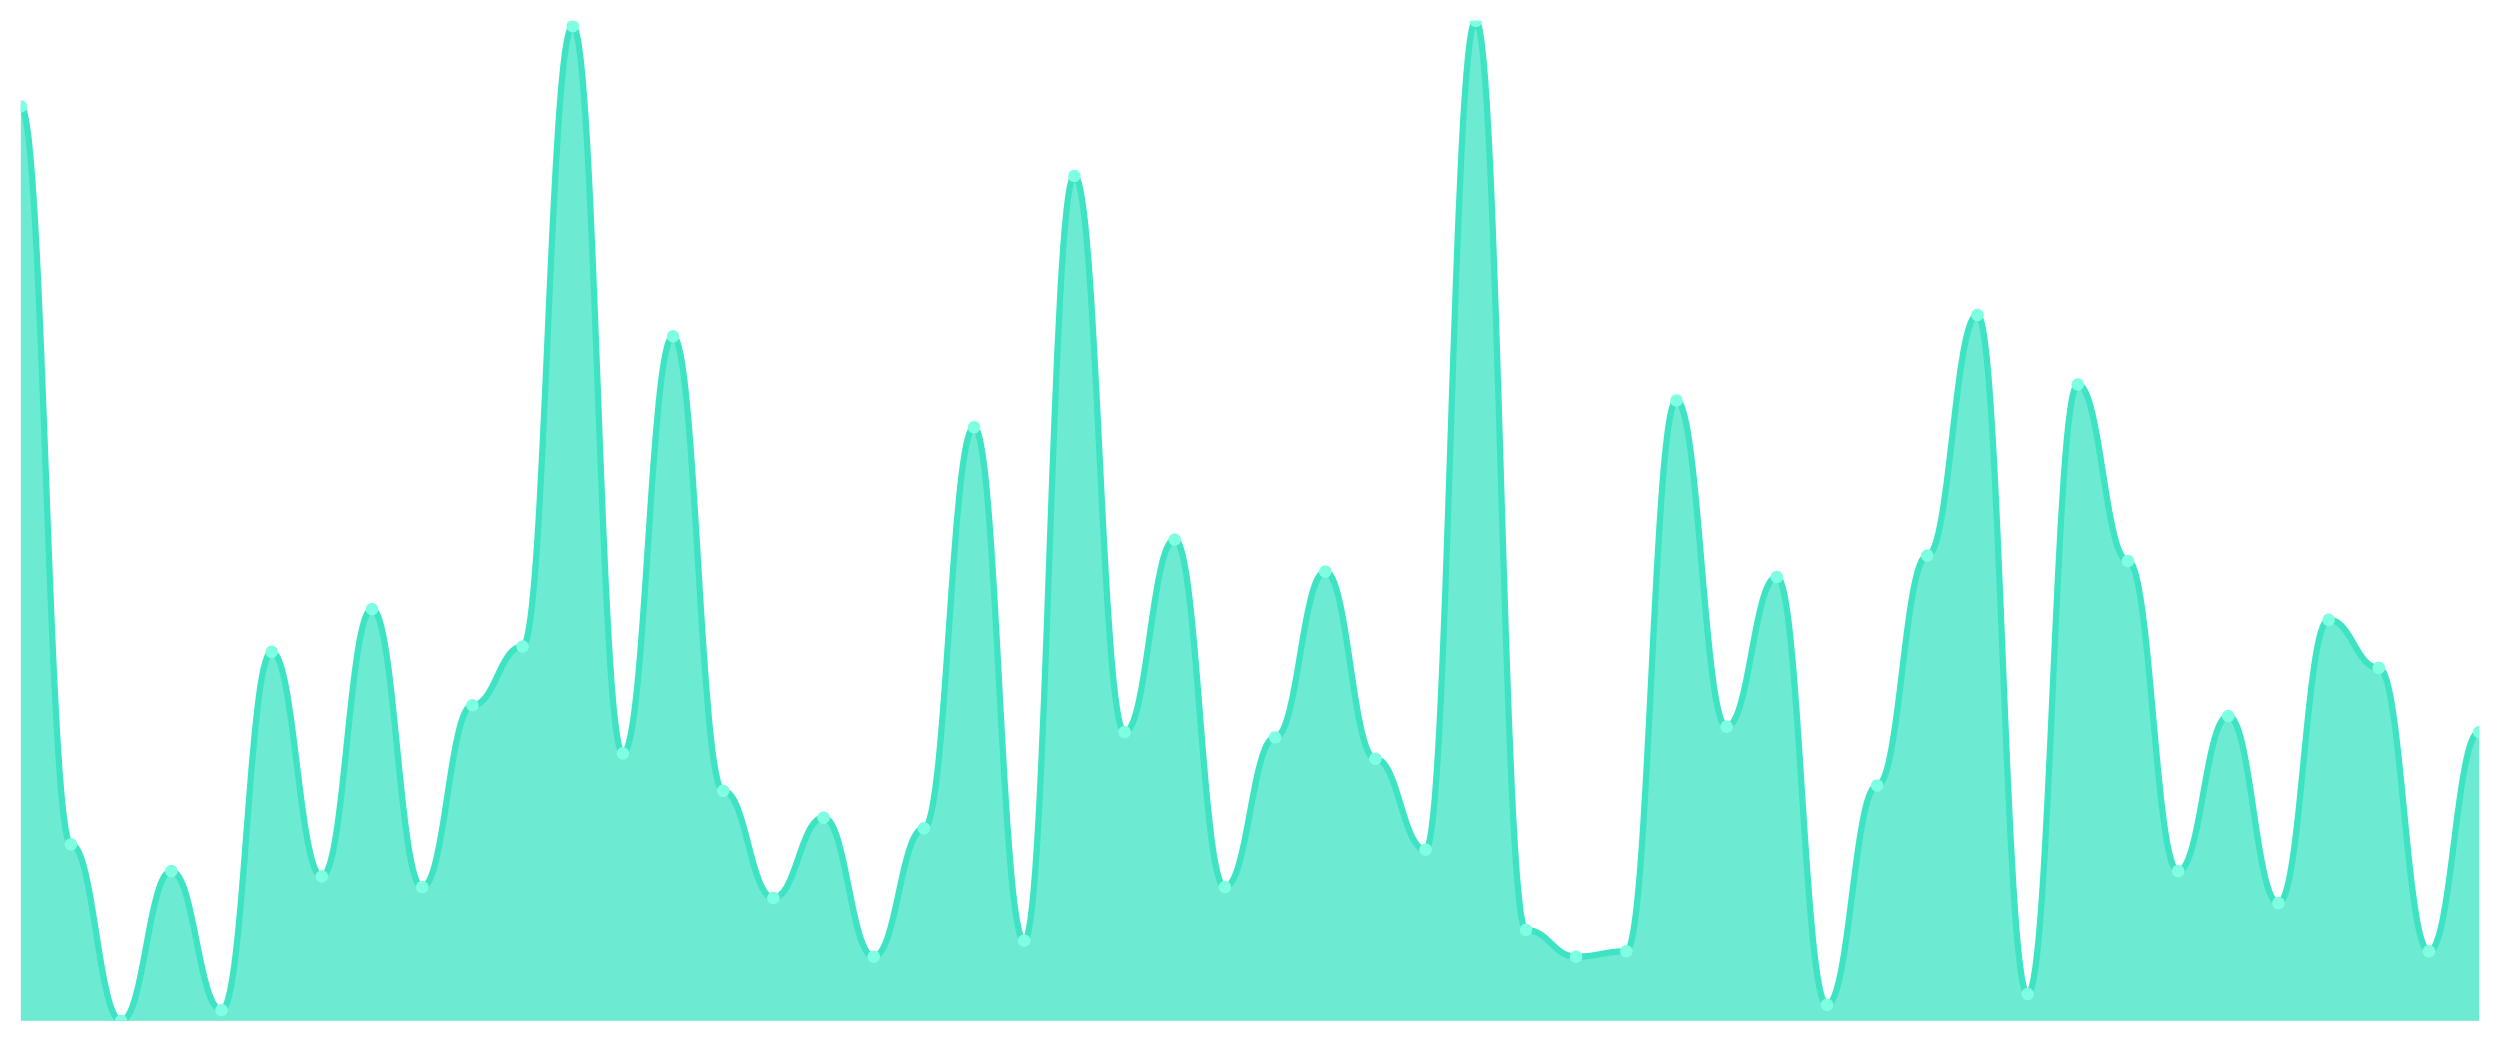
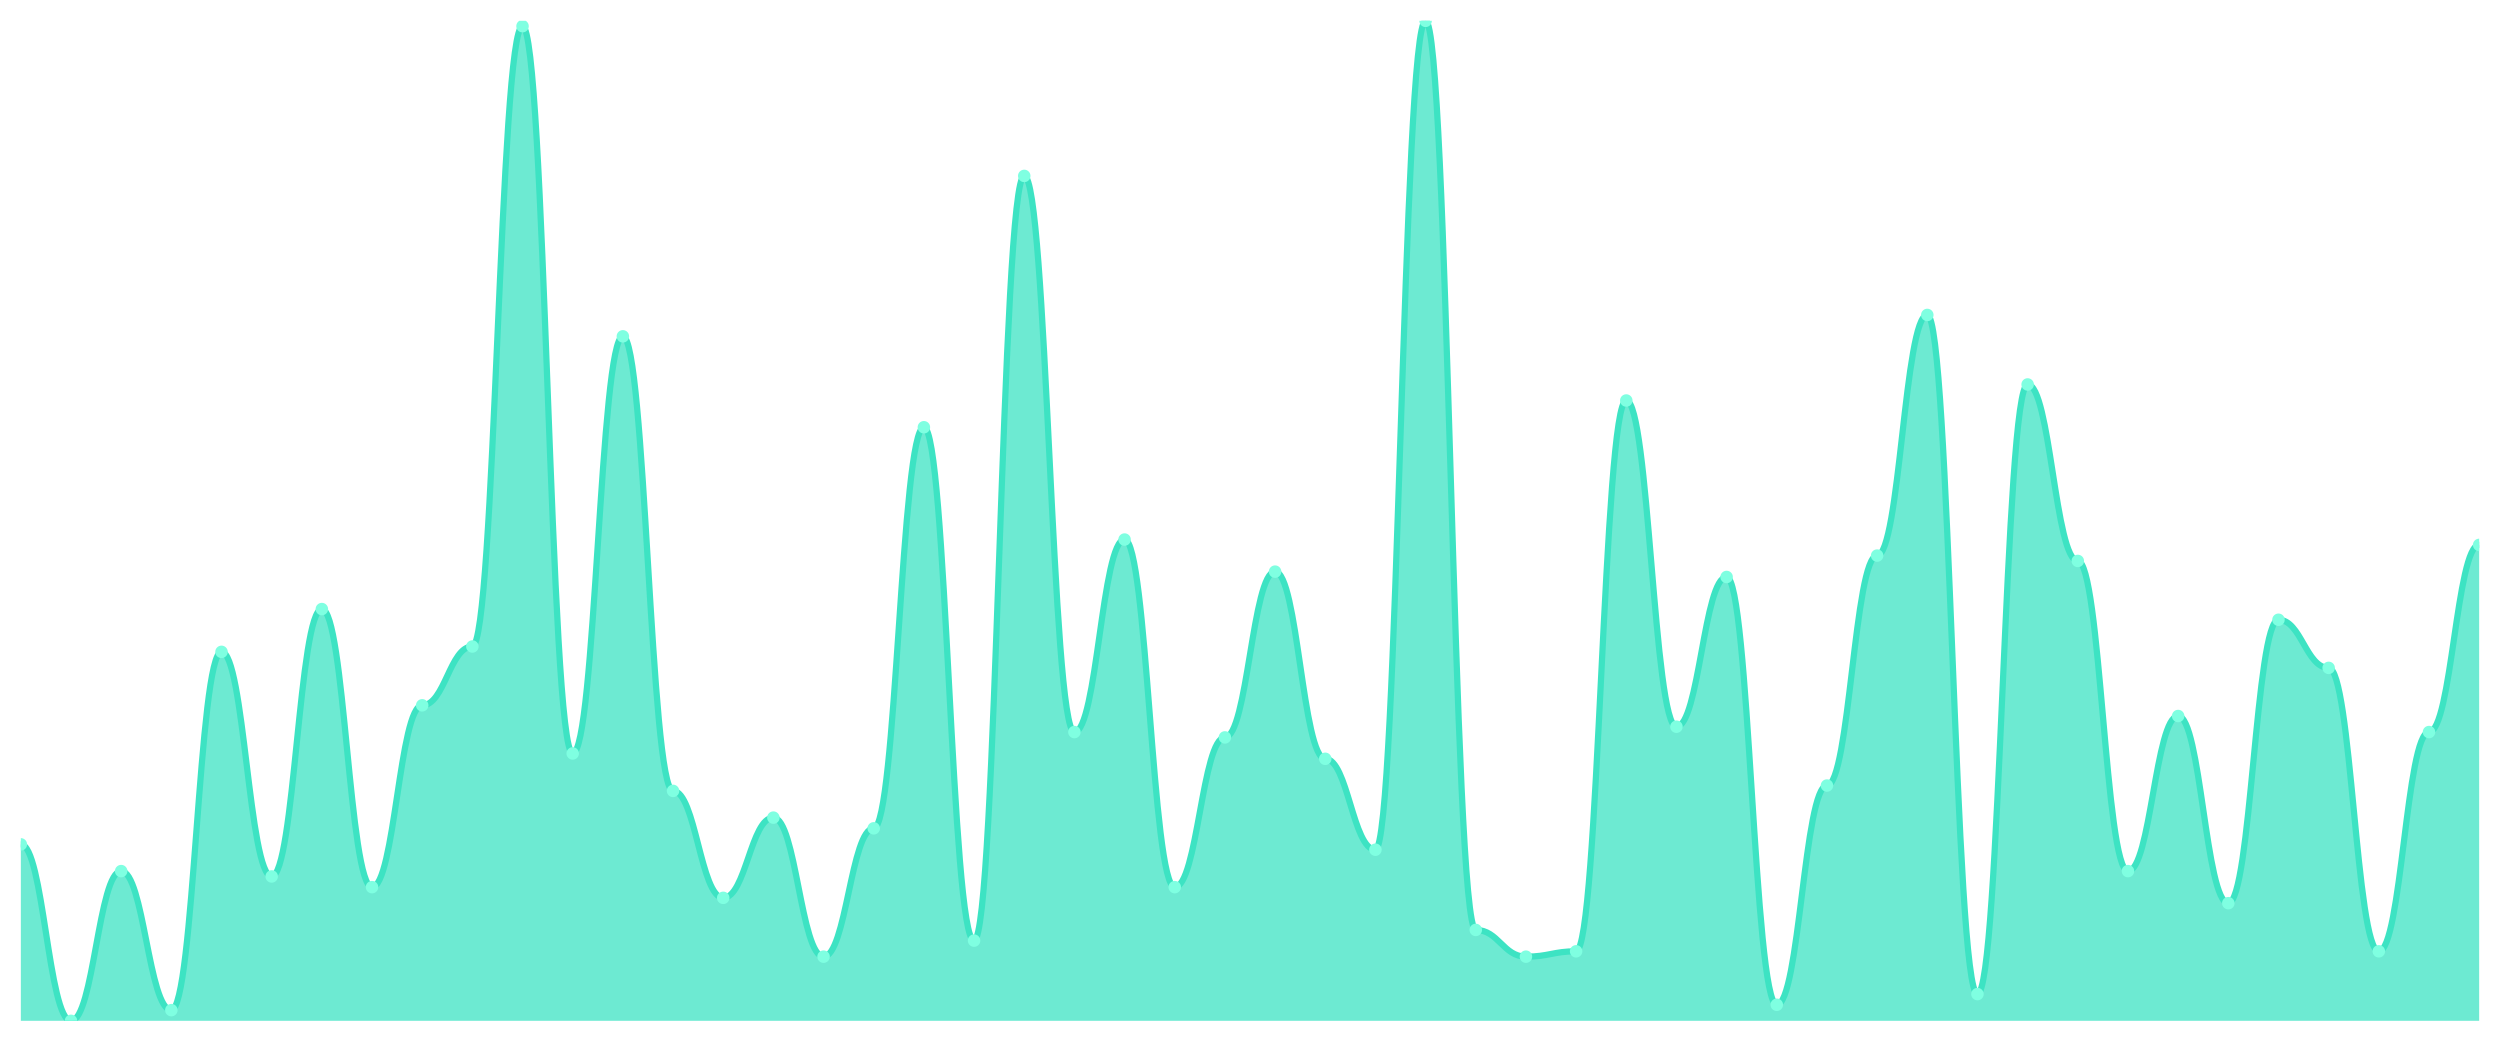
<svg xmlns="http://www.w3.org/2000/svg" viewBox="0 0 1200 500" width="1200" height="500">
  <defs>
    <clipPath id="c">
      <rect x="10" y="10" width="1180" height="480" />
    </clipPath>
  </defs>
  <rect width="1200" height="500" fill="none" />
  <g clip-path="url(#c)">
-     <path d="M 10,490 L 10,51.07 C 20.837,51.07 23.245,405.294 34.082,405.294 C 44.918,405.294 47.327,490 58.163,490 C 69,490 71.408,418.128 82.245,418.128 C 93.082,418.128 95.49,484.866 106.327,484.866 C 117.163,484.866 119.571,312.888 130.408,312.888 C 141.245,312.888 143.653,420.695 154.49,420.695 C 165.327,420.695 167.735,292.353 178.571,292.353 C 189.408,292.353 191.816,425.829 202.653,425.829 C 213.49,425.829 215.898,338.556 226.735,338.556 C 237.571,338.556 239.98,310.321 250.816,310.321 C 261.653,310.321 264.061,12.567 274.898,12.567 C 285.735,12.567 288.143,361.658 298.98,361.658 C 309.816,361.658 312.224,161.444 323.061,161.444 C 333.898,161.444 336.306,379.626 347.143,379.626 C 357.98,379.626 360.388,430.963 371.224,430.963 C 382.061,430.963 384.469,392.46 395.306,392.46 C 406.143,392.46 408.551,459.198 419.388,459.198 C 430.224,459.198 432.633,397.594 443.469,397.594 C 454.306,397.594 456.714,205.08 467.551,205.08 C 478.388,205.08 480.796,451.497 491.633,451.497 C 502.469,451.497 504.878,84.439 515.714,84.439 C 526.551,84.439 528.959,351.39 539.796,351.39 C 550.633,351.39 553.041,258.984 563.878,258.984 C 574.714,258.984 577.122,425.829 587.959,425.829 C 598.796,425.829 601.204,353.957 612.041,353.957 C 622.878,353.957 625.286,274.385 636.122,274.385 C 646.959,274.385 649.367,364.225 660.204,364.225 C 671.041,364.225 673.449,407.861 684.286,407.861 C 695.122,407.861 697.531,10 708.367,10 C 719.204,10 721.612,446.364 732.449,446.364 C 743.286,446.364 745.694,459.198 756.531,459.198 C 767.367,459.198 769.776,456.631 780.612,456.631 C 791.449,456.631 793.857,192.246 804.694,192.246 C 815.531,192.246 817.939,348.824 828.776,348.824 C 839.612,348.824 842.02,276.952 852.857,276.952 C 863.694,276.952 866.102,482.299 876.939,482.299 C 887.776,482.299 890.184,377.059 901.02,377.059 C 911.857,377.059 914.265,266.684 925.102,266.684 C 935.939,266.684 938.347,151.176 949.184,151.176 C 960.02,151.176 962.429,477.166 973.265,477.166 C 984.102,477.166 986.51,184.545 997.347,184.545 C 1008.184,184.545 1010.592,269.251 1021.429,269.251 C 1032.265,269.251 1034.673,418.128 1045.51,418.128 C 1056.347,418.128 1058.755,343.69 1069.592,343.69 C 1080.429,343.69 1082.837,433.529 1093.673,433.529 C 1104.51,433.529 1106.918,297.487 1117.755,297.487 C 1128.592,297.487 1131,320.588 1141.837,320.588 C 1152.673,320.588 1155.082,456.631 1165.918,456.631 C 1176.755,456.631 1179.163,351.39 1190,351.39 L 1190,490 Z" fill="rgba(61,227,195,0.75)" />
-     <path d="M 10,51.07 C 20.837,51.07 23.245,405.294 34.082,405.294 C 44.918,405.294 47.327,490 58.163,490 C 69,490 71.408,418.128 82.245,418.128 C 93.082,418.128 95.49,484.866 106.327,484.866 C 117.163,484.866 119.571,312.888 130.408,312.888 C 141.245,312.888 143.653,420.695 154.49,420.695 C 165.327,420.695 167.735,292.353 178.571,292.353 C 189.408,292.353 191.816,425.829 202.653,425.829 C 213.49,425.829 215.898,338.556 226.735,338.556 C 237.571,338.556 239.98,310.321 250.816,310.321 C 261.653,310.321 264.061,12.567 274.898,12.567 C 285.735,12.567 288.143,361.658 298.98,361.658 C 309.816,361.658 312.224,161.444 323.061,161.444 C 333.898,161.444 336.306,379.626 347.143,379.626 C 357.98,379.626 360.388,430.963 371.224,430.963 C 382.061,430.963 384.469,392.46 395.306,392.46 C 406.143,392.46 408.551,459.198 419.388,459.198 C 430.224,459.198 432.633,397.594 443.469,397.594 C 454.306,397.594 456.714,205.08 467.551,205.08 C 478.388,205.08 480.796,451.497 491.633,451.497 C 502.469,451.497 504.878,84.439 515.714,84.439 C 526.551,84.439 528.959,351.39 539.796,351.39 C 550.633,351.39 553.041,258.984 563.878,258.984 C 574.714,258.984 577.122,425.829 587.959,425.829 C 598.796,425.829 601.204,353.957 612.041,353.957 C 622.878,353.957 625.286,274.385 636.122,274.385 C 646.959,274.385 649.367,364.225 660.204,364.225 C 671.041,364.225 673.449,407.861 684.286,407.861 C 695.122,407.861 697.531,10 708.367,10 C 719.204,10 721.612,446.364 732.449,446.364 C 743.286,446.364 745.694,459.198 756.531,459.198 C 767.367,459.198 769.776,456.631 780.612,456.631 C 791.449,456.631 793.857,192.246 804.694,192.246 C 815.531,192.246 817.939,348.824 828.776,348.824 C 839.612,348.824 842.02,276.952 852.857,276.952 C 863.694,276.952 866.102,482.299 876.939,482.299 C 887.776,482.299 890.184,377.059 901.02,377.059 C 911.857,377.059 914.265,266.684 925.102,266.684 C 935.939,266.684 938.347,151.176 949.184,151.176 C 960.02,151.176 962.429,477.166 973.265,477.166 C 984.102,477.166 986.51,184.545 997.347,184.545 C 1008.184,184.545 1010.592,269.251 1021.429,269.251 C 1032.265,269.251 1034.673,418.128 1045.51,418.128 C 1056.347,418.128 1058.755,343.69 1069.592,343.69 C 1080.429,343.69 1082.837,433.529 1093.673,433.529 C 1104.51,433.529 1106.918,297.487 1117.755,297.487 C 1128.592,297.487 1131,320.588 1141.837,320.588 C 1152.673,320.588 1155.082,456.631 1165.918,456.631 C 1176.755,456.631 1179.163,351.39 1190,351.39" fill="none" stroke="#3de3c3" stroke-width="3" stroke-linecap="round" stroke-linejoin="round" />
-     <circle cx="10" cy="51.07" r="3" fill="#7fffe1" />
-     <circle cx="34.082" cy="405.294" r="3" fill="#7fffe1" />
-     <circle cx="58.163" cy="490" r="3" fill="#7fffe1" />
-     <circle cx="82.245" cy="418.128" r="3" fill="#7fffe1" />
-     <circle cx="106.327" cy="484.866" r="3" fill="#7fffe1" />
-     <circle cx="130.408" cy="312.888" r="3" fill="#7fffe1" />
-     <circle cx="154.49" cy="420.695" r="3" fill="#7fffe1" />
-     <circle cx="178.571" cy="292.353" r="3" fill="#7fffe1" />
-     <circle cx="202.653" cy="425.829" r="3" fill="#7fffe1" />
-     <circle cx="226.735" cy="338.556" r="3" fill="#7fffe1" />
-     <circle cx="250.816" cy="310.321" r="3" fill="#7fffe1" />
-     <circle cx="274.898" cy="12.567" r="3" fill="#7fffe1" />
-     <circle cx="298.98" cy="361.658" r="3" fill="#7fffe1" />
-     <circle cx="323.061" cy="161.444" r="3" fill="#7fffe1" />
-     <circle cx="347.143" cy="379.626" r="3" fill="#7fffe1" />
-     <circle cx="371.224" cy="430.963" r="3" fill="#7fffe1" />
-     <circle cx="395.306" cy="392.46" r="3" fill="#7fffe1" />
-     <circle cx="419.388" cy="459.198" r="3" fill="#7fffe1" />
-     <circle cx="443.469" cy="397.594" r="3" fill="#7fffe1" />
-     <circle cx="467.551" cy="205.08" r="3" fill="#7fffe1" />
-     <circle cx="491.633" cy="451.497" r="3" fill="#7fffe1" />
-     <circle cx="515.714" cy="84.439" r="3" fill="#7fffe1" />
-     <circle cx="539.796" cy="351.39" r="3" fill="#7fffe1" />
-     <circle cx="563.878" cy="258.984" r="3" fill="#7fffe1" />
-     <circle cx="587.959" cy="425.829" r="3" fill="#7fffe1" />
-     <circle cx="612.041" cy="353.957" r="3" fill="#7fffe1" />
-     <circle cx="636.122" cy="274.385" r="3" fill="#7fffe1" />
-     <circle cx="660.204" cy="364.225" r="3" fill="#7fffe1" />
-     <circle cx="684.286" cy="407.861" r="3" fill="#7fffe1" />
-     <circle cx="708.367" cy="10" r="3" fill="#7fffe1" />
-     <circle cx="732.449" cy="446.364" r="3" fill="#7fffe1" />
-     <circle cx="756.531" cy="459.198" r="3" fill="#7fffe1" />
-     <circle cx="780.612" cy="456.631" r="3" fill="#7fffe1" />
-     <circle cx="804.694" cy="192.246" r="3" fill="#7fffe1" />
-     <circle cx="828.776" cy="348.824" r="3" fill="#7fffe1" />
-     <circle cx="852.857" cy="276.952" r="3" fill="#7fffe1" />
-     <circle cx="876.939" cy="482.299" r="3" fill="#7fffe1" />
-     <circle cx="901.02" cy="377.059" r="3" fill="#7fffe1" />
-     <circle cx="925.102" cy="266.684" r="3" fill="#7fffe1" />
-     <circle cx="949.184" cy="151.176" r="3" fill="#7fffe1" />
-     <circle cx="973.265" cy="477.166" r="3" fill="#7fffe1" />
-     <circle cx="997.347" cy="184.545" r="3" fill="#7fffe1" />
-     <circle cx="1021.429" cy="269.251" r="3" fill="#7fffe1" />
-     <circle cx="1045.51" cy="418.128" r="3" fill="#7fffe1" />
-     <circle cx="1069.592" cy="343.69" r="3" fill="#7fffe1" />
-     <circle cx="1093.673" cy="433.529" r="3" fill="#7fffe1" />
-     <circle cx="1117.755" cy="297.487" r="3" fill="#7fffe1" />
-     <circle cx="1141.837" cy="320.588" r="3" fill="#7fffe1" />
-     <circle cx="1165.918" cy="456.631" r="3" fill="#7fffe1" />
-     <circle cx="1190" cy="351.39" r="3" fill="#7fffe1" />
+     <path d="M 10,490 L 10,405.294 C 20.837,405.294 23.245,490 34.082,490 C 44.918,490 47.327,418.128 58.163,418.128 C 69,418.128 71.408,484.866 82.245,484.866 C 93.082,484.866 95.49,312.888 106.327,312.888 C 117.163,312.888 119.571,420.695 130.408,420.695 C 141.245,420.695 143.653,292.353 154.49,292.353 C 165.327,292.353 167.735,425.829 178.571,425.829 C 189.408,425.829 191.816,338.556 202.653,338.556 C 213.49,338.556 215.898,310.321 226.735,310.321 C 237.571,310.321 239.98,12.567 250.816,12.567 C 261.653,12.567 264.061,361.658 274.898,361.658 C 285.735,361.658 288.143,161.444 298.98,161.444 C 309.816,161.444 312.224,379.626 323.061,379.626 C 333.898,379.626 336.306,430.963 347.143,430.963 C 357.98,430.963 360.388,392.46 371.224,392.46 C 382.061,392.46 384.469,459.198 395.306,459.198 C 406.143,459.198 408.551,397.594 419.388,397.594 C 430.224,397.594 432.633,205.08 443.469,205.08 C 454.306,205.08 456.714,451.497 467.551,451.497 C 478.388,451.497 480.796,84.439 491.633,84.439 C 502.469,84.439 504.878,351.39 515.714,351.39 C 526.551,351.39 528.959,258.984 539.796,258.984 C 550.633,258.984 553.041,425.829 563.878,425.829 C 574.714,425.829 577.122,353.957 587.959,353.957 C 598.796,353.957 601.204,274.385 612.041,274.385 C 622.878,274.385 625.286,364.225 636.122,364.225 C 646.959,364.225 649.367,407.861 660.204,407.861 C 671.041,407.861 673.449,10 684.286,10 C 695.122,10 697.531,446.364 708.367,446.364 C 719.204,446.364 721.612,459.198 732.449,459.198 C 743.286,459.198 745.694,456.631 756.531,456.631 C 767.367,456.631 769.776,192.246 780.612,192.246 C 791.449,192.246 793.857,348.824 804.694,348.824 C 815.531,348.824 817.939,276.952 828.776,276.952 C 839.612,276.952 842.02,482.299 852.857,482.299 C 863.694,482.299 866.102,377.059 876.939,377.059 C 887.776,377.059 890.184,266.684 901.02,266.684 C 911.857,266.684 914.265,151.176 925.102,151.176 C 935.939,151.176 938.347,477.166 949.184,477.166 C 960.02,477.166 962.429,184.545 973.265,184.545 C 984.102,184.545 986.51,269.251 997.347,269.251 C 1008.184,269.251 1010.592,418.128 1021.429,418.128 C 1032.265,418.128 1034.673,343.69 1045.51,343.69 C 1056.347,343.69 1058.755,433.529 1069.592,433.529 C 1080.429,433.529 1082.837,297.487 1093.673,297.487 C 1104.51,297.487 1106.918,320.588 1117.755,320.588 C 1128.592,320.588 1131,456.631 1141.837,456.631 C 1152.673,456.631 1155.082,351.39 1165.918,351.39 C 1176.755,351.39 1179.163,261.551 1190,261.551 L 1190,490 Z" fill="rgba(61,227,195,0.75)" />
+     <path d="M 10,405.294 C 20.837,405.294 23.245,490 34.082,490 C 44.918,490 47.327,418.128 58.163,418.128 C 69,418.128 71.408,484.866 82.245,484.866 C 93.082,484.866 95.49,312.888 106.327,312.888 C 117.163,312.888 119.571,420.695 130.408,420.695 C 141.245,420.695 143.653,292.353 154.49,292.353 C 165.327,292.353 167.735,425.829 178.571,425.829 C 189.408,425.829 191.816,338.556 202.653,338.556 C 213.49,338.556 215.898,310.321 226.735,310.321 C 237.571,310.321 239.98,12.567 250.816,12.567 C 261.653,12.567 264.061,361.658 274.898,361.658 C 285.735,361.658 288.143,161.444 298.98,161.444 C 309.816,161.444 312.224,379.626 323.061,379.626 C 333.898,379.626 336.306,430.963 347.143,430.963 C 357.98,430.963 360.388,392.46 371.224,392.46 C 382.061,392.46 384.469,459.198 395.306,459.198 C 406.143,459.198 408.551,397.594 419.388,397.594 C 430.224,397.594 432.633,205.08 443.469,205.08 C 454.306,205.08 456.714,451.497 467.551,451.497 C 478.388,451.497 480.796,84.439 491.633,84.439 C 502.469,84.439 504.878,351.39 515.714,351.39 C 526.551,351.39 528.959,258.984 539.796,258.984 C 550.633,258.984 553.041,425.829 563.878,425.829 C 574.714,425.829 577.122,353.957 587.959,353.957 C 598.796,353.957 601.204,274.385 612.041,274.385 C 622.878,274.385 625.286,364.225 636.122,364.225 C 646.959,364.225 649.367,407.861 660.204,407.861 C 671.041,407.861 673.449,10 684.286,10 C 695.122,10 697.531,446.364 708.367,446.364 C 719.204,446.364 721.612,459.198 732.449,459.198 C 743.286,459.198 745.694,456.631 756.531,456.631 C 767.367,456.631 769.776,192.246 780.612,192.246 C 791.449,192.246 793.857,348.824 804.694,348.824 C 815.531,348.824 817.939,276.952 828.776,276.952 C 839.612,276.952 842.02,482.299 852.857,482.299 C 863.694,482.299 866.102,377.059 876.939,377.059 C 887.776,377.059 890.184,266.684 901.02,266.684 C 911.857,266.684 914.265,151.176 925.102,151.176 C 935.939,151.176 938.347,477.166 949.184,477.166 C 960.02,477.166 962.429,184.545 973.265,184.545 C 984.102,184.545 986.51,269.251 997.347,269.251 C 1008.184,269.251 1010.592,418.128 1021.429,418.128 C 1032.265,418.128 1034.673,343.69 1045.51,343.69 C 1056.347,343.69 1058.755,433.529 1069.592,433.529 C 1080.429,433.529 1082.837,297.487 1093.673,297.487 C 1104.51,297.487 1106.918,320.588 1117.755,320.588 C 1128.592,320.588 1131,456.631 1141.837,456.631 C 1152.673,456.631 1155.082,351.39 1165.918,351.39 C 1176.755,351.39 1179.163,261.551 1190,261.551" fill="none" stroke="#3de3c3" stroke-width="3" stroke-linecap="round" stroke-linejoin="round" />
+     <circle cx="10" cy="405.294" r="3" fill="#7fffe1" />
+     <circle cx="34.082" cy="490" r="3" fill="#7fffe1" />
+     <circle cx="58.163" cy="418.128" r="3" fill="#7fffe1" />
+     <circle cx="82.245" cy="484.866" r="3" fill="#7fffe1" />
+     <circle cx="106.327" cy="312.888" r="3" fill="#7fffe1" />
+     <circle cx="130.408" cy="420.695" r="3" fill="#7fffe1" />
+     <circle cx="154.49" cy="292.353" r="3" fill="#7fffe1" />
+     <circle cx="178.571" cy="425.829" r="3" fill="#7fffe1" />
+     <circle cx="202.653" cy="338.556" r="3" fill="#7fffe1" />
+     <circle cx="226.735" cy="310.321" r="3" fill="#7fffe1" />
+     <circle cx="250.816" cy="12.567" r="3" fill="#7fffe1" />
+     <circle cx="274.898" cy="361.658" r="3" fill="#7fffe1" />
+     <circle cx="298.98" cy="161.444" r="3" fill="#7fffe1" />
+     <circle cx="323.061" cy="379.626" r="3" fill="#7fffe1" />
+     <circle cx="347.143" cy="430.963" r="3" fill="#7fffe1" />
+     <circle cx="371.224" cy="392.46" r="3" fill="#7fffe1" />
+     <circle cx="395.306" cy="459.198" r="3" fill="#7fffe1" />
+     <circle cx="419.388" cy="397.594" r="3" fill="#7fffe1" />
+     <circle cx="443.469" cy="205.08" r="3" fill="#7fffe1" />
+     <circle cx="467.551" cy="451.497" r="3" fill="#7fffe1" />
+     <circle cx="491.633" cy="84.439" r="3" fill="#7fffe1" />
+     <circle cx="515.714" cy="351.39" r="3" fill="#7fffe1" />
+     <circle cx="539.796" cy="258.984" r="3" fill="#7fffe1" />
+     <circle cx="563.878" cy="425.829" r="3" fill="#7fffe1" />
+     <circle cx="587.959" cy="353.957" r="3" fill="#7fffe1" />
+     <circle cx="612.041" cy="274.385" r="3" fill="#7fffe1" />
+     <circle cx="636.122" cy="364.225" r="3" fill="#7fffe1" />
+     <circle cx="660.204" cy="407.861" r="3" fill="#7fffe1" />
+     <circle cx="684.286" cy="10" r="3" fill="#7fffe1" />
+     <circle cx="708.367" cy="446.364" r="3" fill="#7fffe1" />
+     <circle cx="732.449" cy="459.198" r="3" fill="#7fffe1" />
+     <circle cx="756.531" cy="456.631" r="3" fill="#7fffe1" />
+     <circle cx="780.612" cy="192.246" r="3" fill="#7fffe1" />
+     <circle cx="804.694" cy="348.824" r="3" fill="#7fffe1" />
+     <circle cx="828.776" cy="276.952" r="3" fill="#7fffe1" />
+     <circle cx="852.857" cy="482.299" r="3" fill="#7fffe1" />
+     <circle cx="876.939" cy="377.059" r="3" fill="#7fffe1" />
+     <circle cx="901.02" cy="266.684" r="3" fill="#7fffe1" />
+     <circle cx="925.102" cy="151.176" r="3" fill="#7fffe1" />
+     <circle cx="949.184" cy="477.166" r="3" fill="#7fffe1" />
+     <circle cx="973.265" cy="184.545" r="3" fill="#7fffe1" />
+     <circle cx="997.347" cy="269.251" r="3" fill="#7fffe1" />
+     <circle cx="1021.429" cy="418.128" r="3" fill="#7fffe1" />
+     <circle cx="1045.51" cy="343.69" r="3" fill="#7fffe1" />
+     <circle cx="1069.592" cy="433.529" r="3" fill="#7fffe1" />
+     <circle cx="1093.673" cy="297.487" r="3" fill="#7fffe1" />
+     <circle cx="1117.755" cy="320.588" r="3" fill="#7fffe1" />
+     <circle cx="1141.837" cy="456.631" r="3" fill="#7fffe1" />
+     <circle cx="1165.918" cy="351.39" r="3" fill="#7fffe1" />
+     <circle cx="1190" cy="261.551" r="3" fill="#7fffe1" />
  </g>
</svg>
